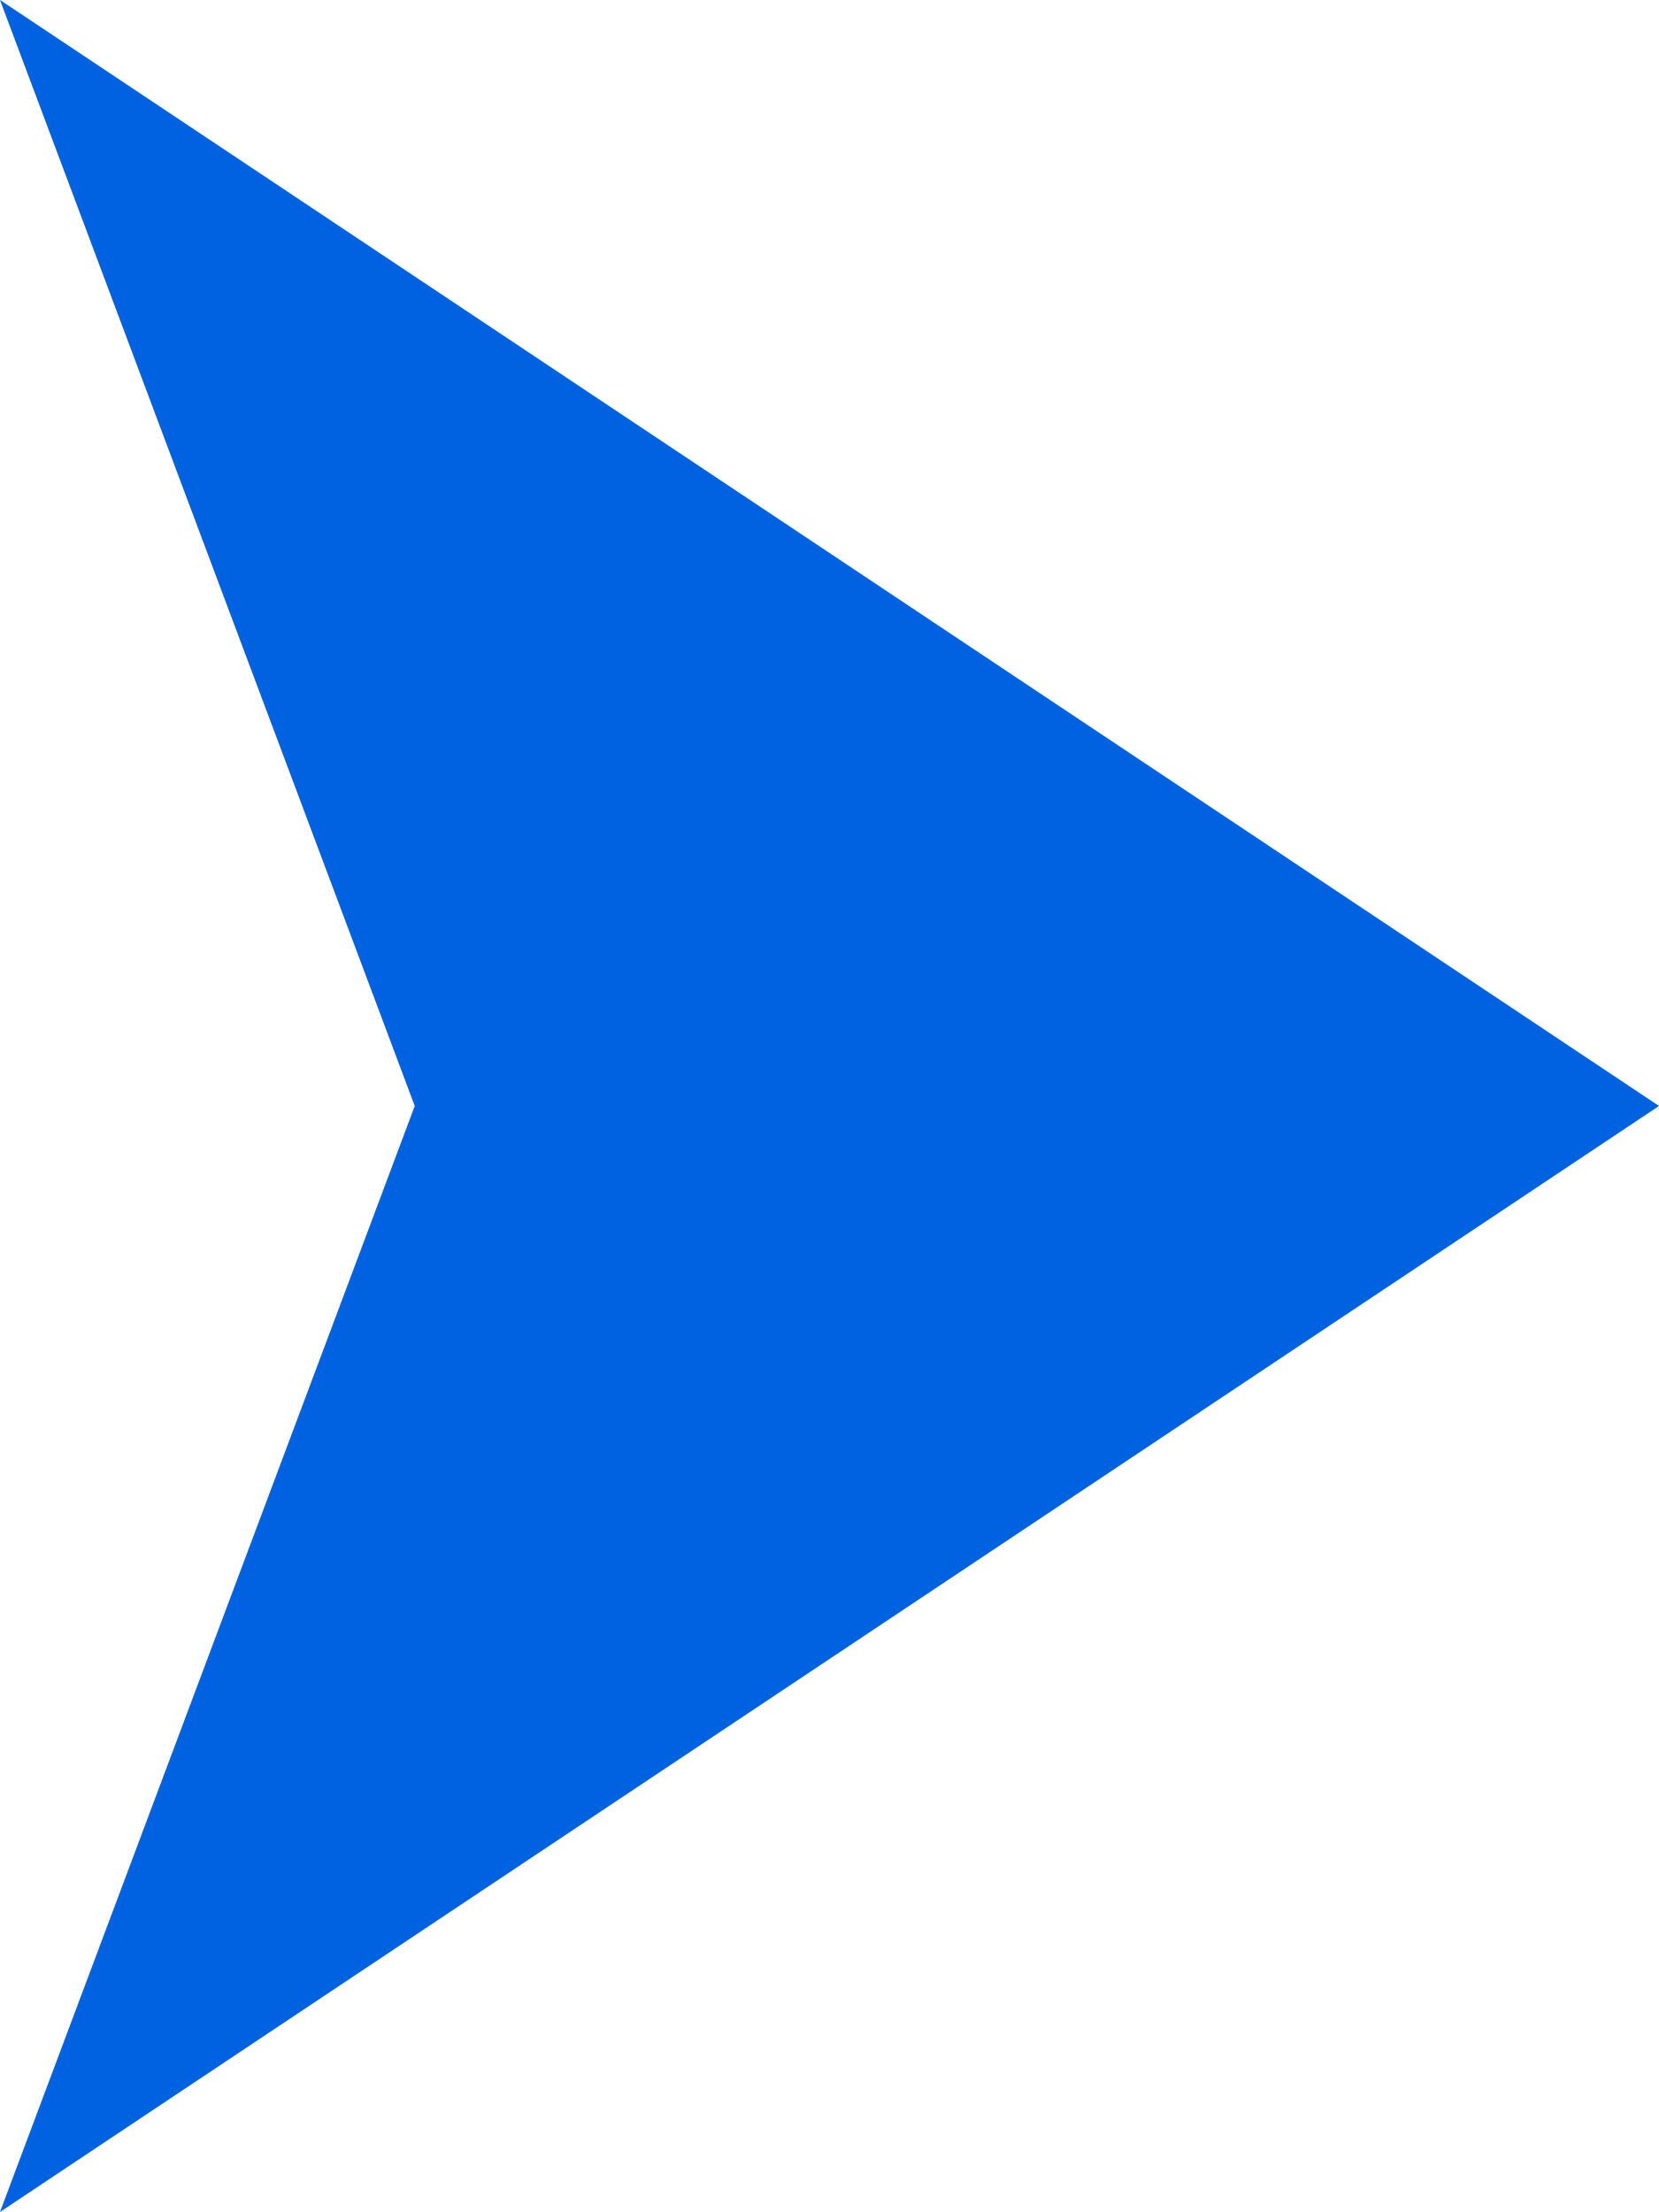
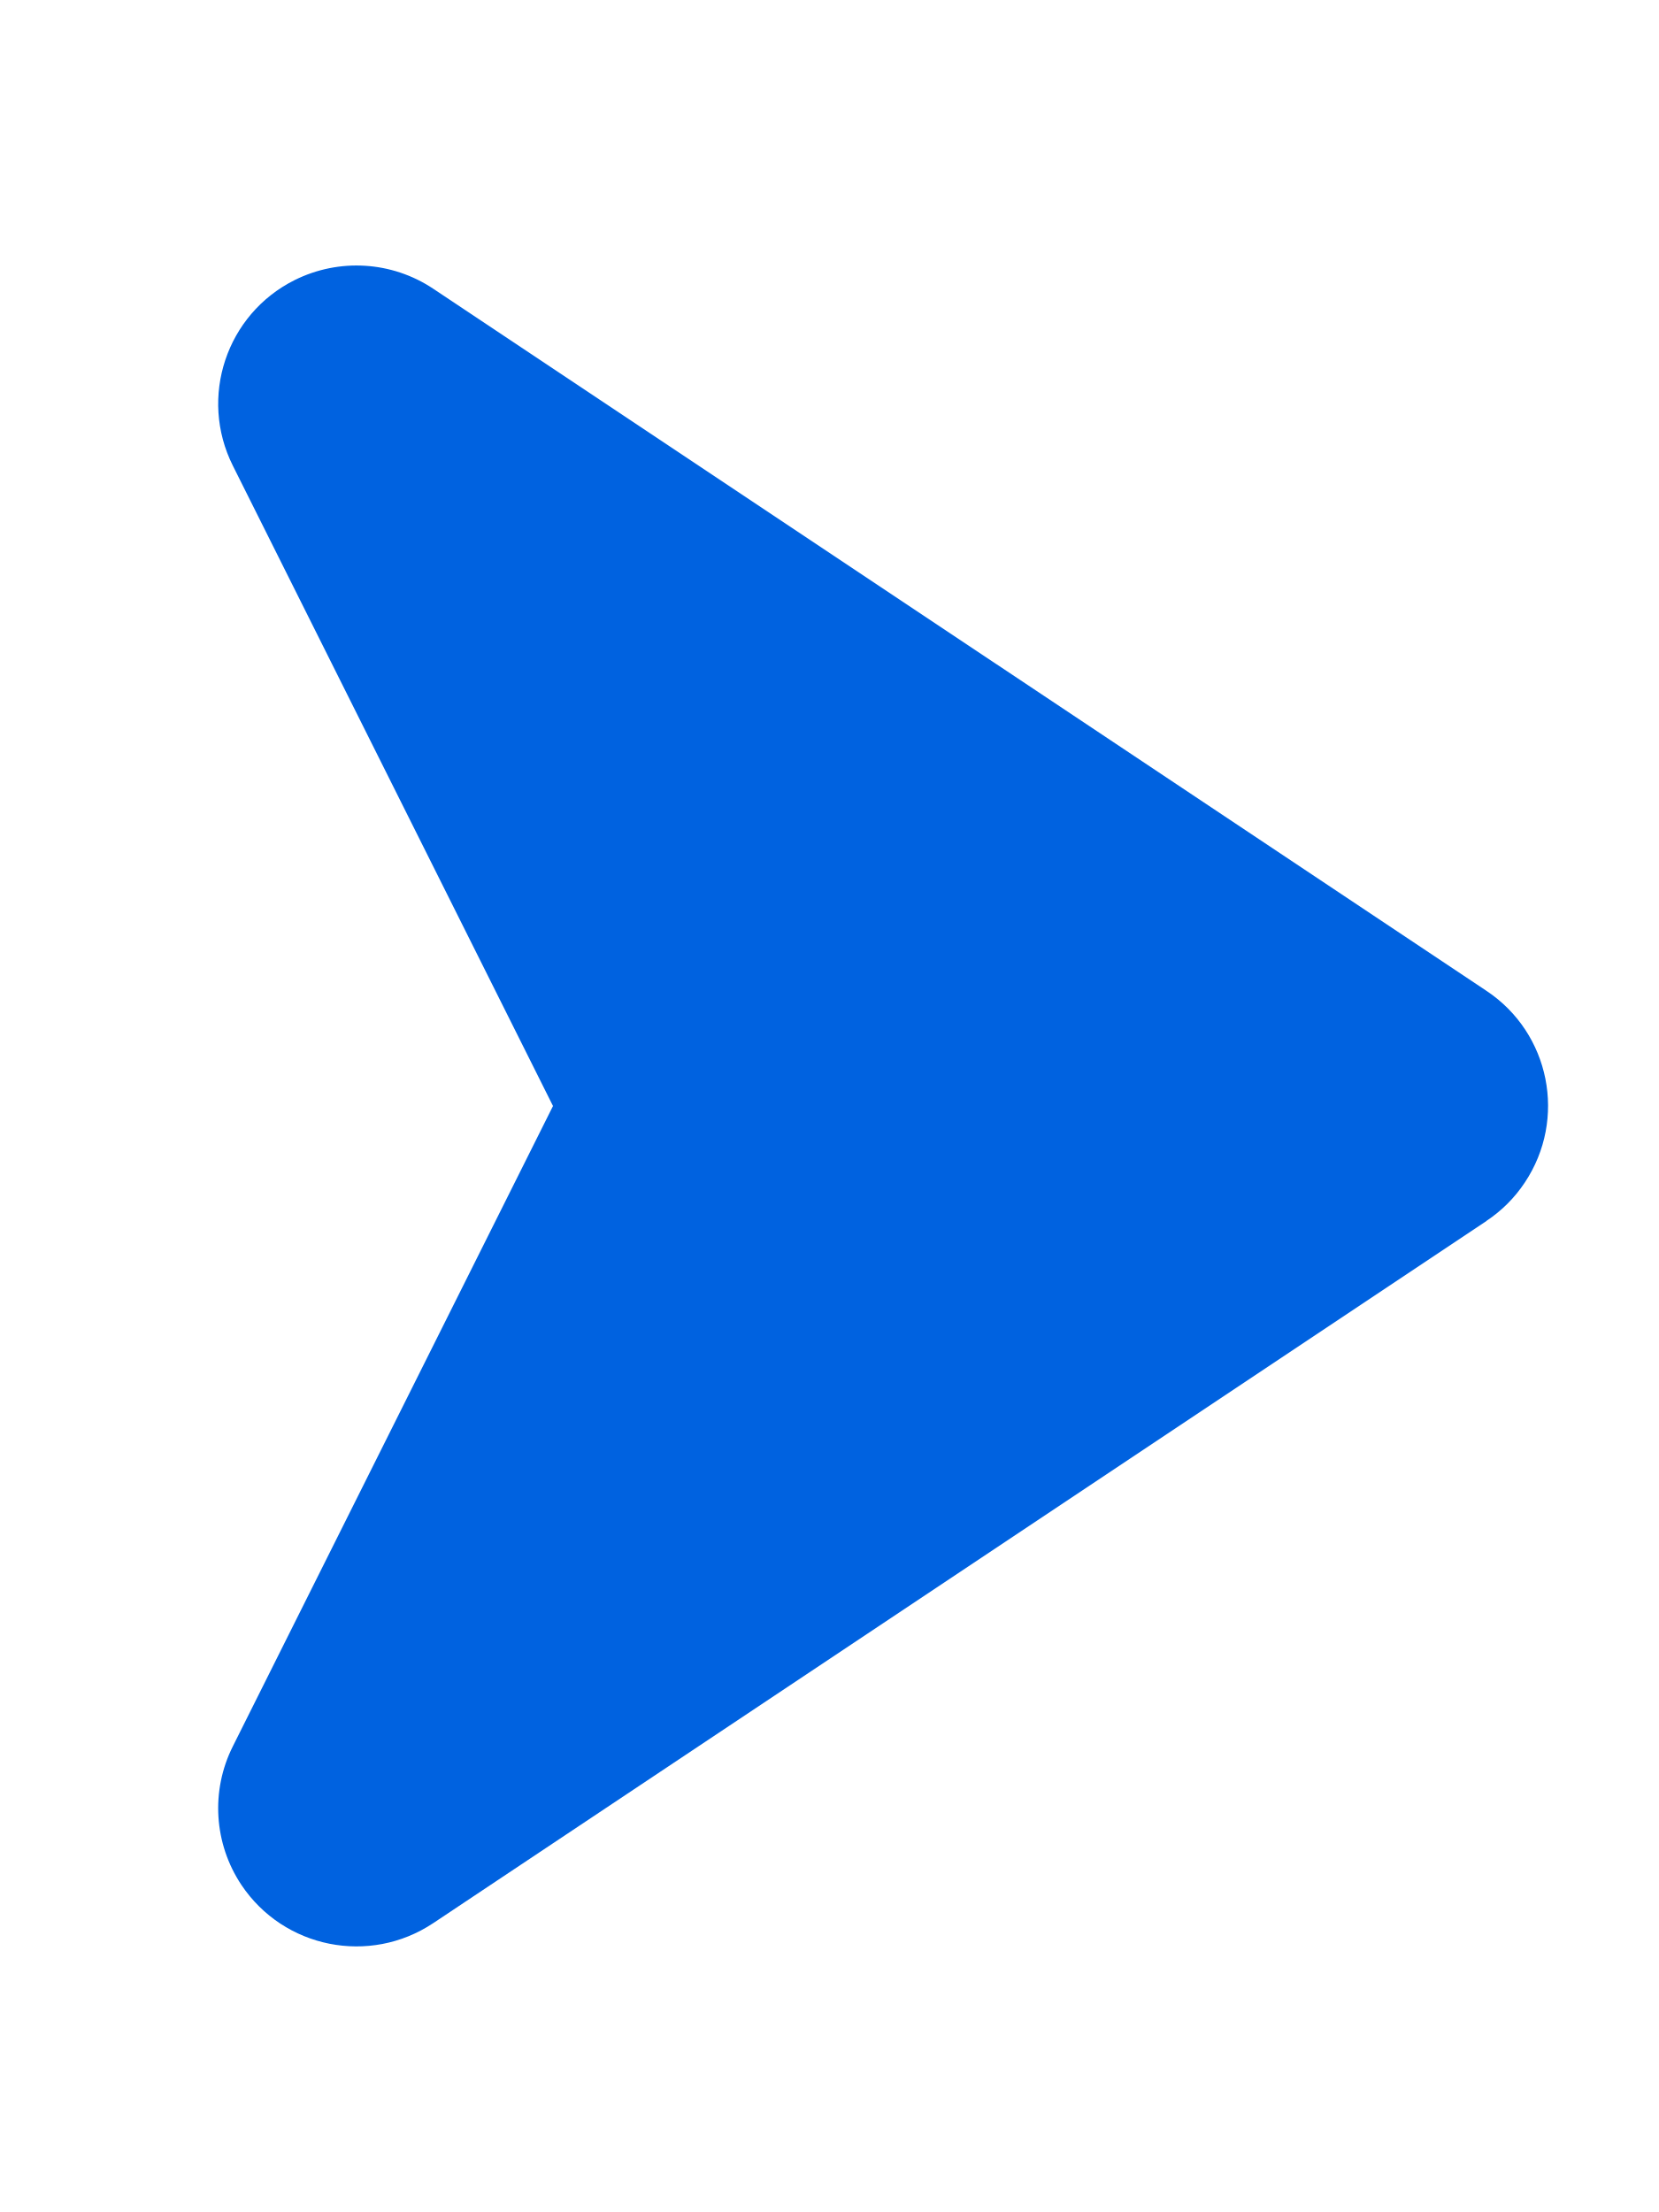
<svg xmlns="http://www.w3.org/2000/svg" height="16" viewBox="0 0 12 16" width="12">
-   <path d="m6 2 8 12-8-3-8 3z" fill="#0062e0" fill-rule="evenodd" transform="matrix(0 1 -1 0 14 2)" />
+   <path d="m6.832 3.248 5.079 7.619c.306.46.182 1.08-.277 1.387-.299.199-.681.223-1.002.062l-4.632-2.316-4.632 2.316c-.494.247-1.095.047-1.342-.447-.16-.321-.137-.703.062-1.002l5.079-7.619c.306-.46.927-.584 1.387-.277.11.073.204.167.277.277z" fill="#0062e0" fill-rule="evenodd" transform="matrix(0 1 -1 0 14 2)" />
</svg>
